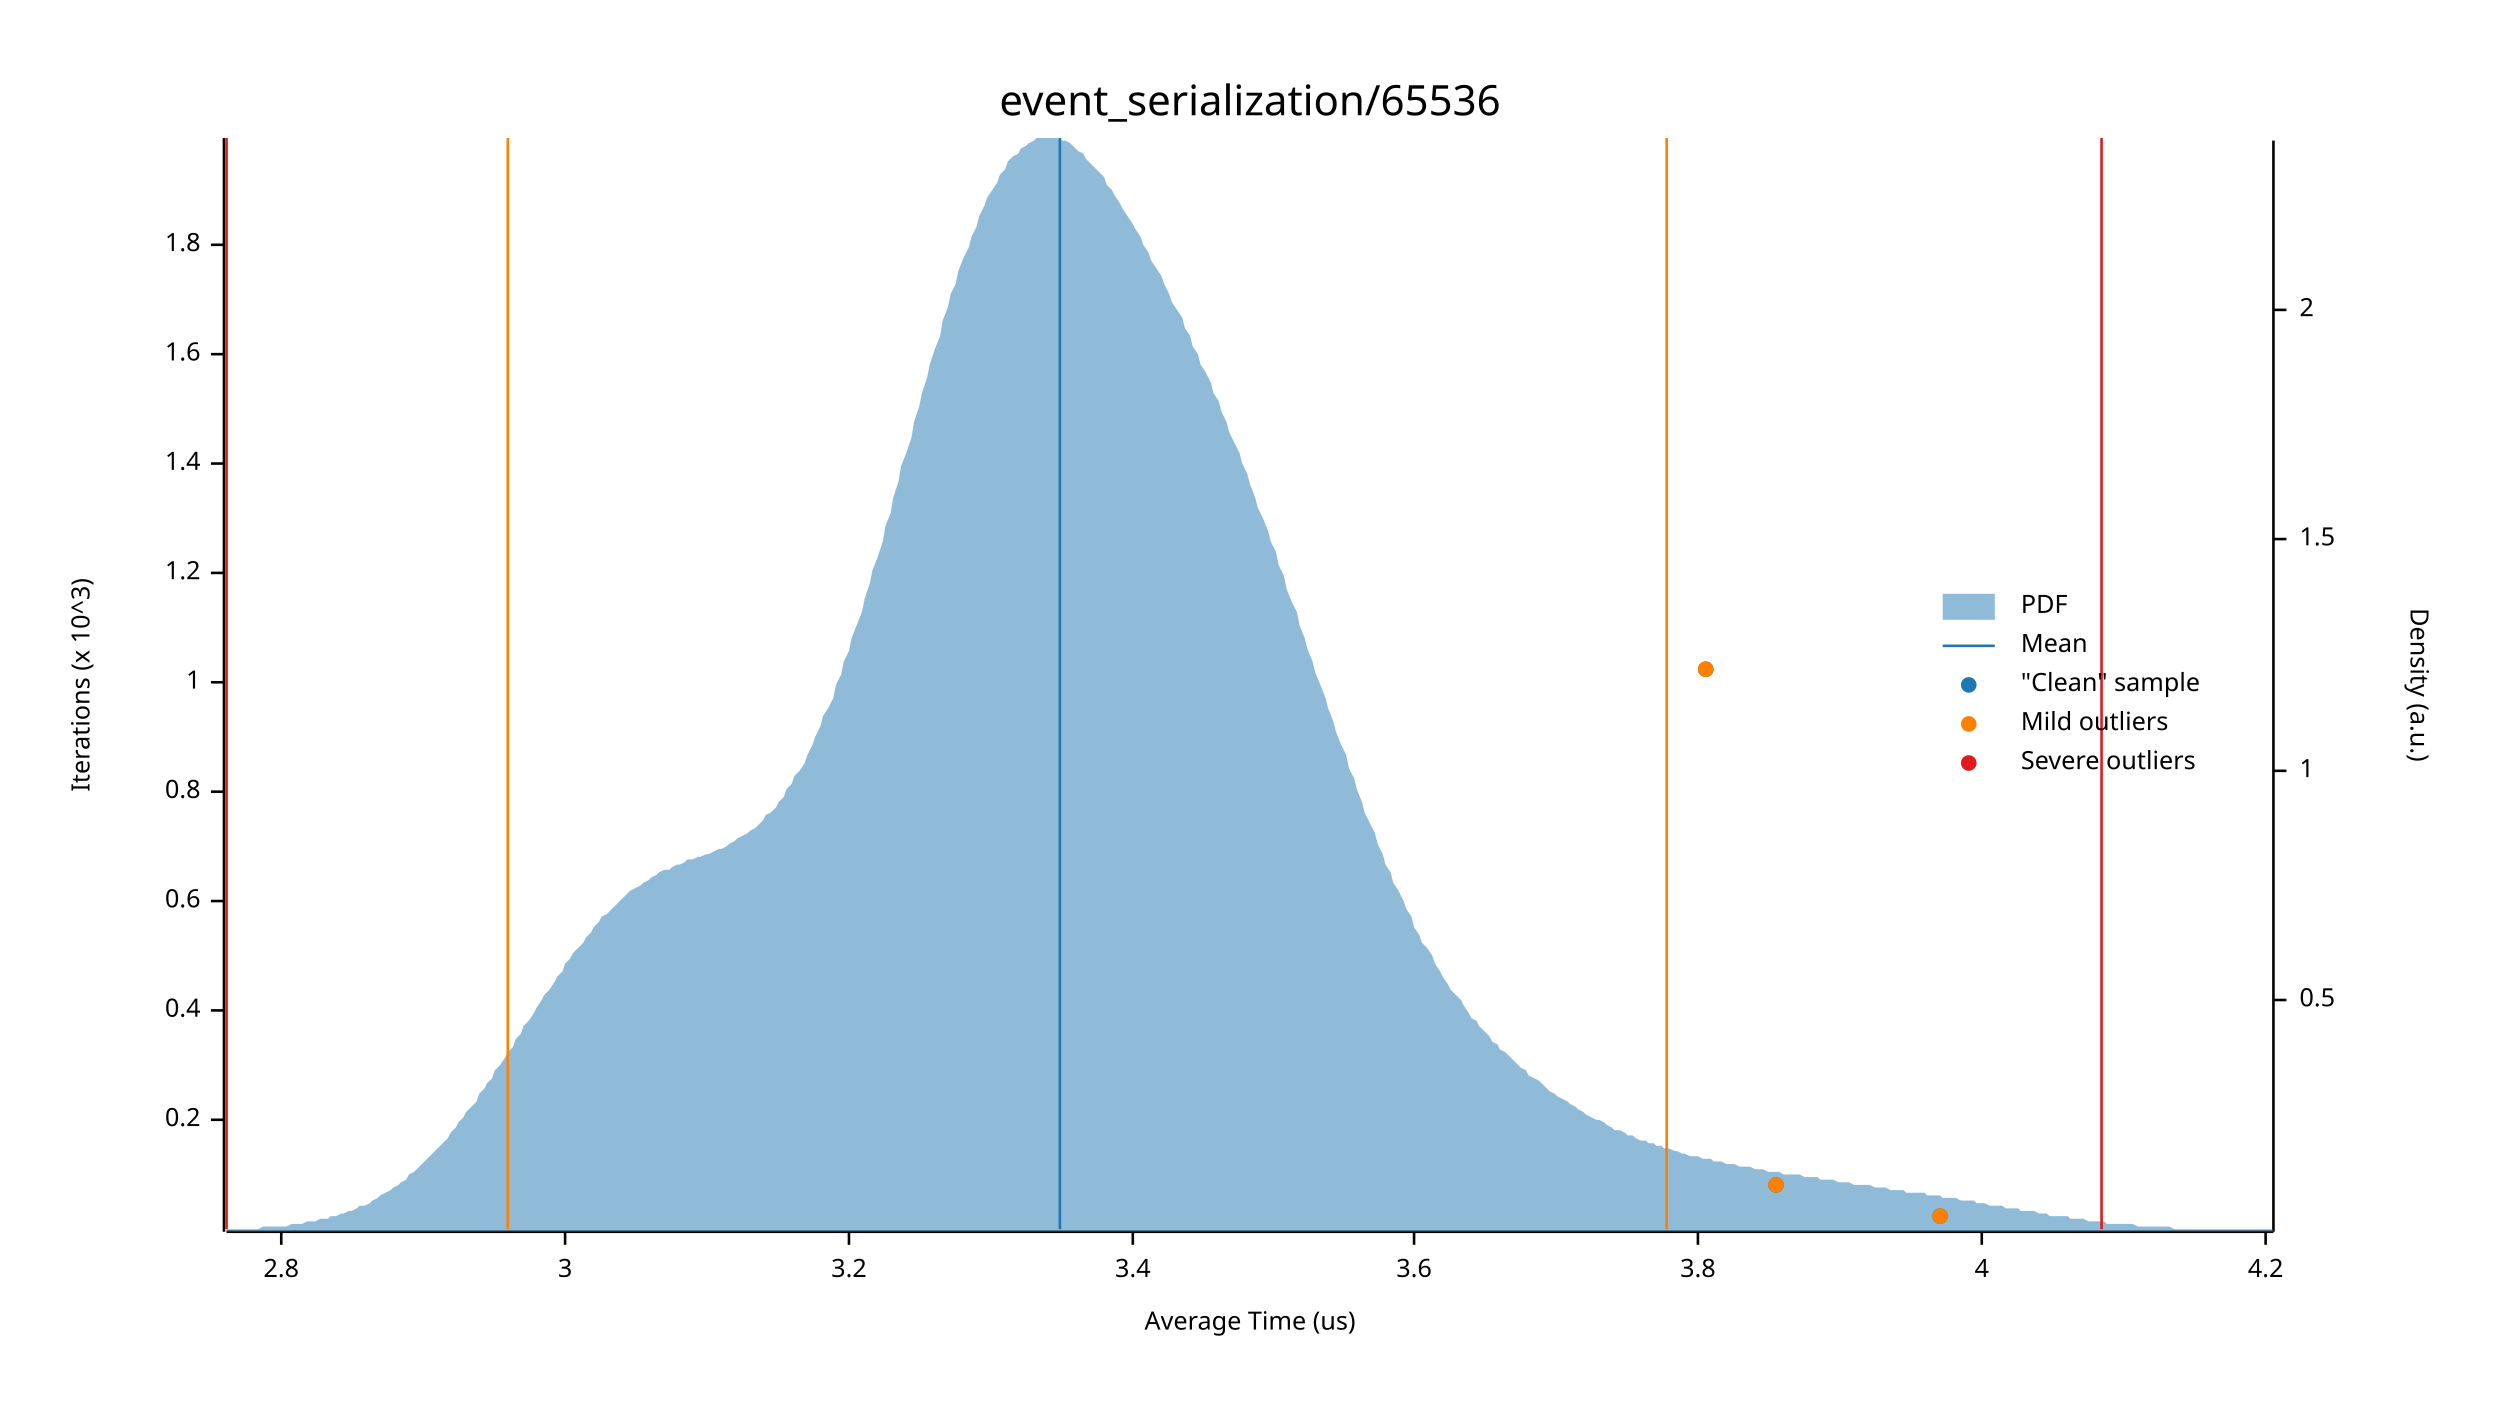
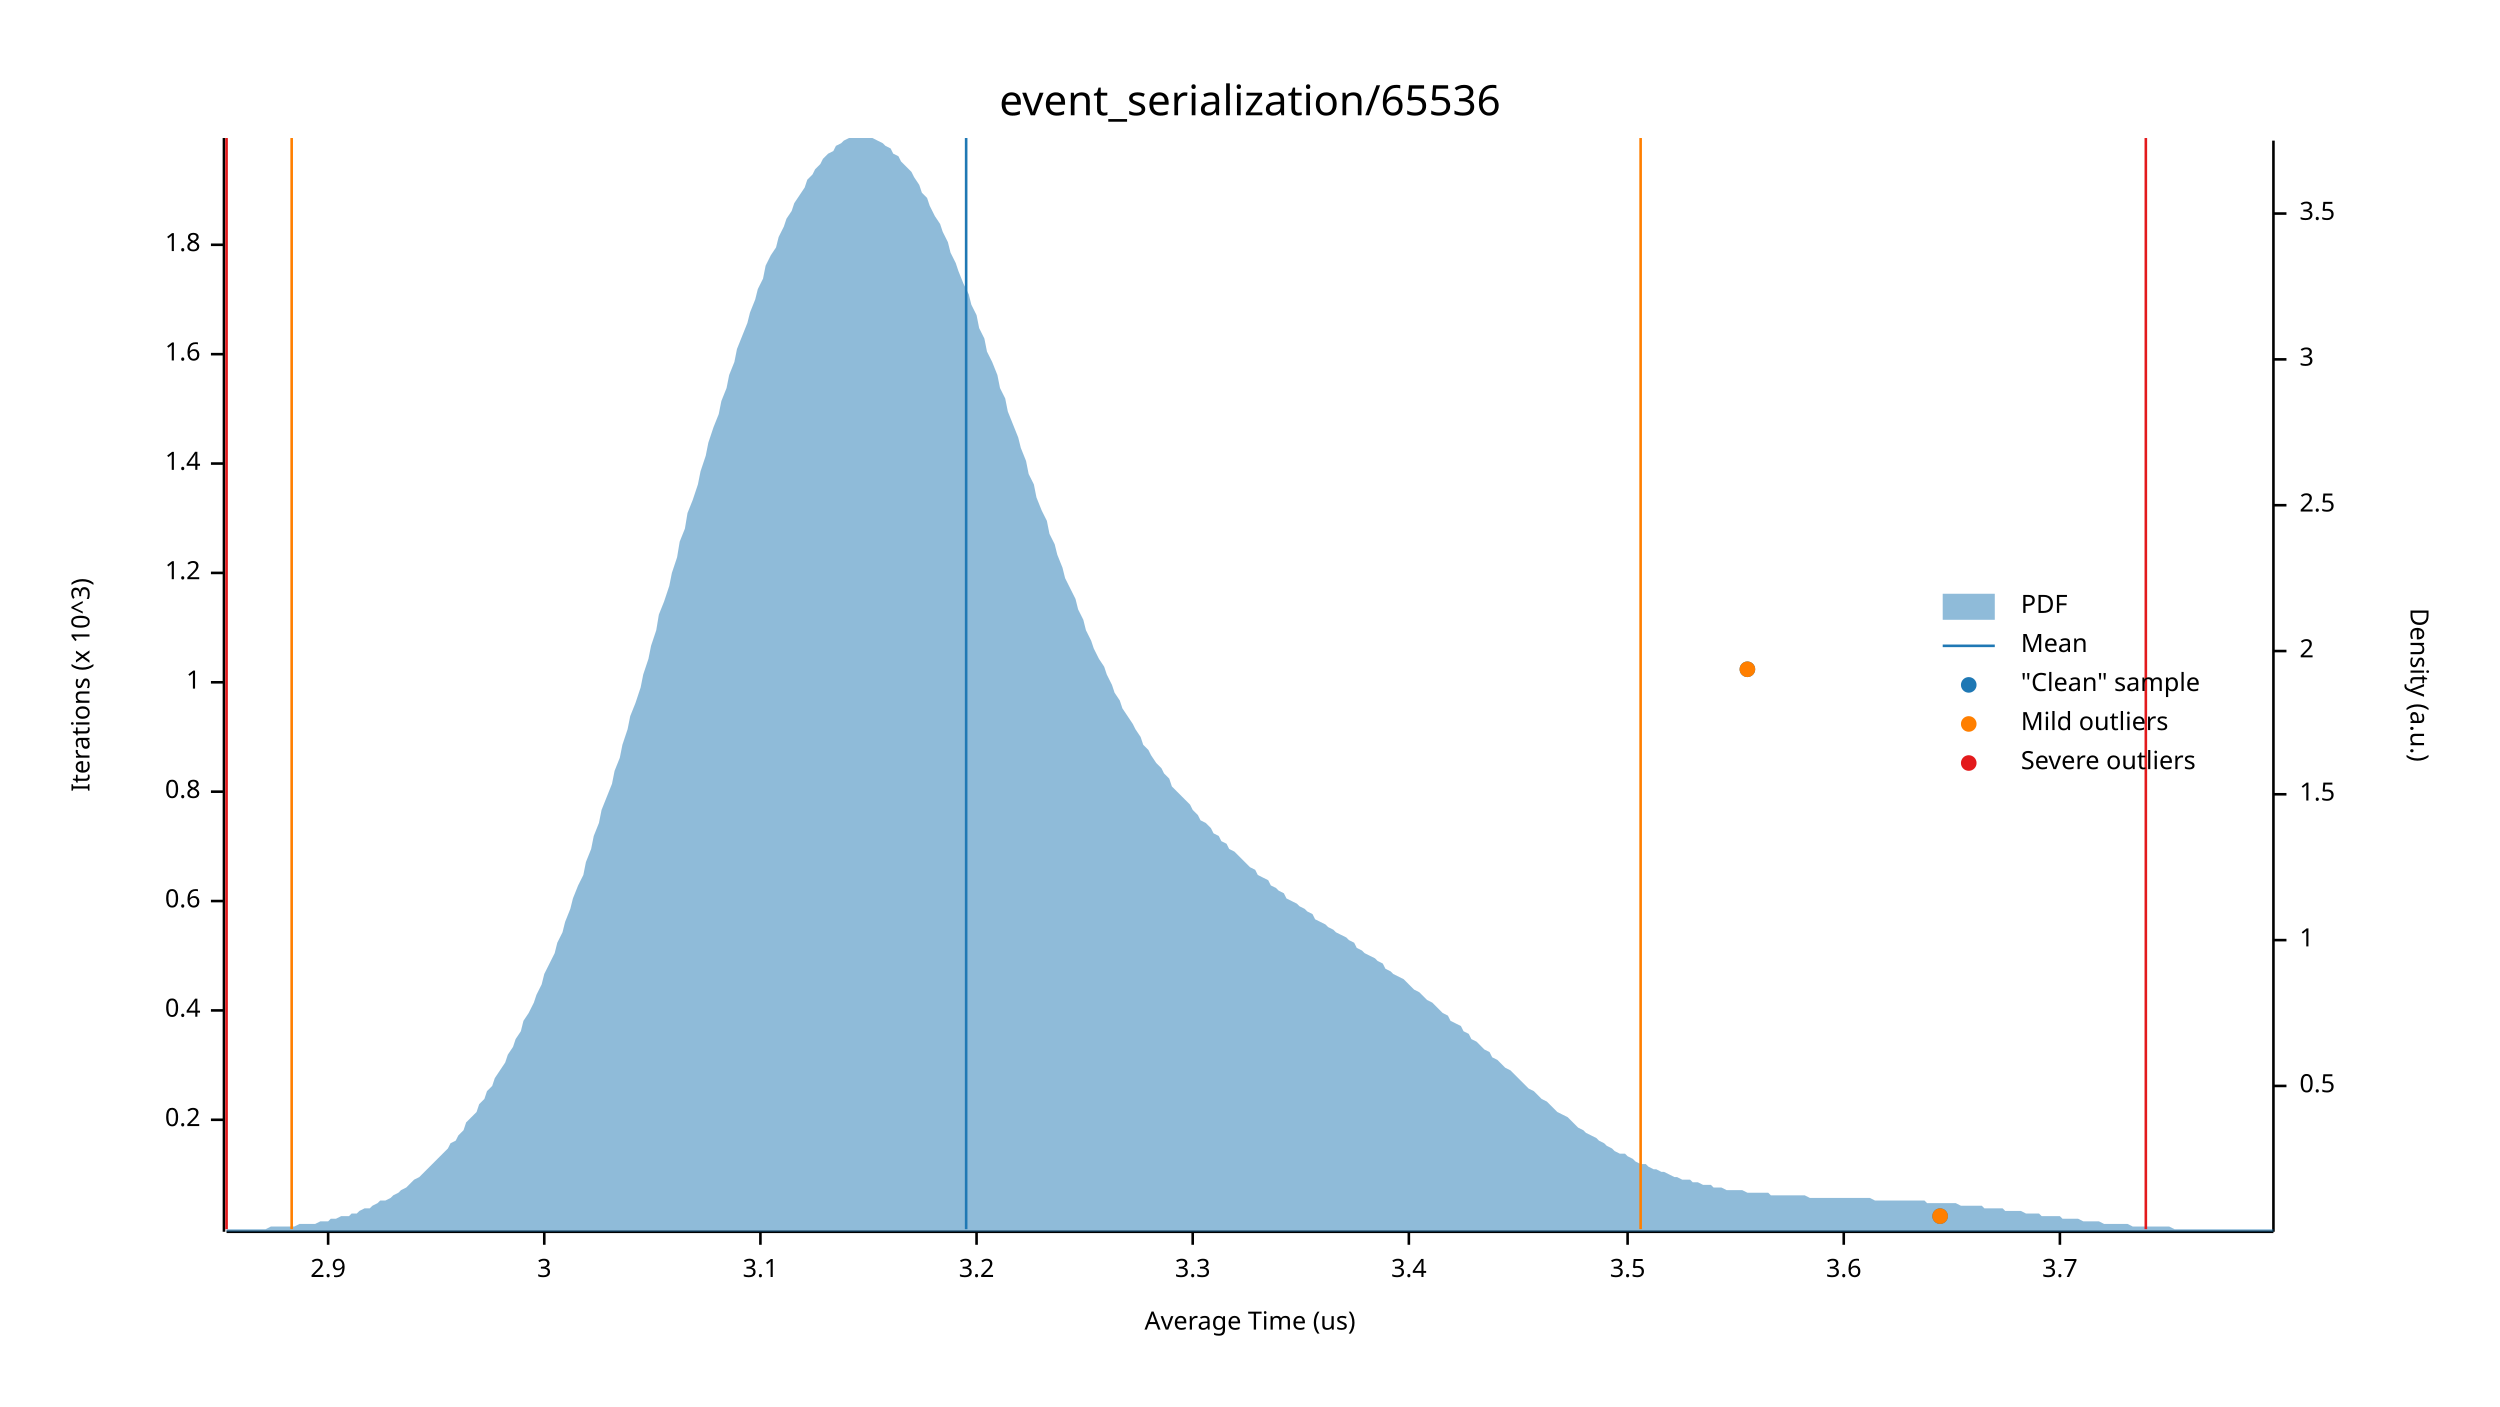
<svg xmlns="http://www.w3.org/2000/svg" width="960" height="540" viewBox="0 0 960 540">
  <text x="480" y="32" dy="0.76em" text-anchor="middle" font-family="sans-serif" font-size="16.129" opacity="1" fill="#000000">
event_serialization/65536
</text>
  <text x="27" y="263" dy="0.76em" text-anchor="middle" font-family="sans-serif" font-size="9.677" opacity="1" fill="#000000" transform="rotate(270, 27, 263)">
Iterations (x 10^3)
</text>
  <text x="480" y="513" dy="-0.5ex" text-anchor="middle" font-family="sans-serif" font-size="9.677" opacity="1" fill="#000000">
Average Time (us)
</text>
  <polyline fill="none" opacity="1" stroke="#000000" stroke-width="1" points="86,53 86,473 " />
  <text x="77" y="430" dy="0.5ex" text-anchor="end" font-family="sans-serif" font-size="9.677" opacity="1" fill="#000000">
0.2
</text>
  <polyline fill="none" opacity="1" stroke="#000000" stroke-width="1" points="81,430 86,430 " />
  <text x="77" y="388" dy="0.5ex" text-anchor="end" font-family="sans-serif" font-size="9.677" opacity="1" fill="#000000">
0.4
</text>
  <polyline fill="none" opacity="1" stroke="#000000" stroke-width="1" points="81,388 86,388 " />
  <text x="77" y="346" dy="0.5ex" text-anchor="end" font-family="sans-serif" font-size="9.677" opacity="1" fill="#000000">
0.6
</text>
  <polyline fill="none" opacity="1" stroke="#000000" stroke-width="1" points="81,346 86,346 " />
  <text x="77" y="304" dy="0.5ex" text-anchor="end" font-family="sans-serif" font-size="9.677" opacity="1" fill="#000000">
0.8
</text>
  <polyline fill="none" opacity="1" stroke="#000000" stroke-width="1" points="81,304 86,304 " />
  <text x="77" y="262" dy="0.5ex" text-anchor="end" font-family="sans-serif" font-size="9.677" opacity="1" fill="#000000">
1
</text>
  <polyline fill="none" opacity="1" stroke="#000000" stroke-width="1" points="81,262 86,262 " />
  <text x="77" y="220" dy="0.5ex" text-anchor="end" font-family="sans-serif" font-size="9.677" opacity="1" fill="#000000">
1.2
</text>
  <polyline fill="none" opacity="1" stroke="#000000" stroke-width="1" points="81,220 86,220 " />
  <text x="77" y="178" dy="0.5ex" text-anchor="end" font-family="sans-serif" font-size="9.677" opacity="1" fill="#000000">
1.4
</text>
  <polyline fill="none" opacity="1" stroke="#000000" stroke-width="1" points="81,178 86,178 " />
  <text x="77" y="136" dy="0.5ex" text-anchor="end" font-family="sans-serif" font-size="9.677" opacity="1" fill="#000000">
1.6
</text>
  <polyline fill="none" opacity="1" stroke="#000000" stroke-width="1" points="81,136 86,136 " />
  <text x="77" y="94" dy="0.5ex" text-anchor="end" font-family="sans-serif" font-size="9.677" opacity="1" fill="#000000">
1.8
</text>
  <polyline fill="none" opacity="1" stroke="#000000" stroke-width="1" points="81,94 86,94 " />
  <polyline fill="none" opacity="1" stroke="#000000" stroke-width="1" points="87,473 873,473 " />
-   <text x="108" y="483" dy="0.76em" text-anchor="middle" font-family="sans-serif" font-size="9.677" opacity="1" fill="#000000">
- 2.8
+   <text x="126" y="483" dy="0.76em" text-anchor="middle" font-family="sans-serif" font-size="9.677" opacity="1" fill="#000000">
+ 2.9
</text>
-   <polyline fill="none" opacity="1" stroke="#000000" stroke-width="1" points="108,473 108,478 " />
-   <text x="217" y="483" dy="0.76em" text-anchor="middle" font-family="sans-serif" font-size="9.677" opacity="1" fill="#000000">
+   <polyline fill="none" opacity="1" stroke="#000000" stroke-width="1" points="126,473 126,478 " />
+   <text x="209" y="483" dy="0.76em" text-anchor="middle" font-family="sans-serif" font-size="9.677" opacity="1" fill="#000000">
3
</text>
-   <polyline fill="none" opacity="1" stroke="#000000" stroke-width="1" points="217,473 217,478 " />
-   <text x="326" y="483" dy="0.76em" text-anchor="middle" font-family="sans-serif" font-size="9.677" opacity="1" fill="#000000">
+   <polyline fill="none" opacity="1" stroke="#000000" stroke-width="1" points="209,473 209,478 " />
+   <text x="292" y="483" dy="0.76em" text-anchor="middle" font-family="sans-serif" font-size="9.677" opacity="1" fill="#000000">
+ 3.1
+ </text>
+   <polyline fill="none" opacity="1" stroke="#000000" stroke-width="1" points="292,473 292,478 " />
+   <text x="375" y="483" dy="0.76em" text-anchor="middle" font-family="sans-serif" font-size="9.677" opacity="1" fill="#000000">
3.2
</text>
-   <polyline fill="none" opacity="1" stroke="#000000" stroke-width="1" points="326,473 326,478 " />
-   <text x="435" y="483" dy="0.76em" text-anchor="middle" font-family="sans-serif" font-size="9.677" opacity="1" fill="#000000">
+   <polyline fill="none" opacity="1" stroke="#000000" stroke-width="1" points="375,473 375,478 " />
+   <text x="458" y="483" dy="0.76em" text-anchor="middle" font-family="sans-serif" font-size="9.677" opacity="1" fill="#000000">
+ 3.3
+ </text>
+   <polyline fill="none" opacity="1" stroke="#000000" stroke-width="1" points="458,473 458,478 " />
+   <text x="541" y="483" dy="0.76em" text-anchor="middle" font-family="sans-serif" font-size="9.677" opacity="1" fill="#000000">
3.4
</text>
-   <polyline fill="none" opacity="1" stroke="#000000" stroke-width="1" points="435,473 435,478 " />
-   <text x="543" y="483" dy="0.76em" text-anchor="middle" font-family="sans-serif" font-size="9.677" opacity="1" fill="#000000">
+   <polyline fill="none" opacity="1" stroke="#000000" stroke-width="1" points="541,473 541,478 " />
+   <text x="625" y="483" dy="0.76em" text-anchor="middle" font-family="sans-serif" font-size="9.677" opacity="1" fill="#000000">
+ 3.5
+ </text>
+   <polyline fill="none" opacity="1" stroke="#000000" stroke-width="1" points="625,473 625,478 " />
+   <text x="708" y="483" dy="0.76em" text-anchor="middle" font-family="sans-serif" font-size="9.677" opacity="1" fill="#000000">
3.6
</text>
-   <polyline fill="none" opacity="1" stroke="#000000" stroke-width="1" points="543,473 543,478 " />
-   <text x="652" y="483" dy="0.76em" text-anchor="middle" font-family="sans-serif" font-size="9.677" opacity="1" fill="#000000">
- 3.8
+   <polyline fill="none" opacity="1" stroke="#000000" stroke-width="1" points="708,473 708,478 " />
+   <text x="791" y="483" dy="0.76em" text-anchor="middle" font-family="sans-serif" font-size="9.677" opacity="1" fill="#000000">
+ 3.7
</text>
-   <polyline fill="none" opacity="1" stroke="#000000" stroke-width="1" points="652,473 652,478 " />
-   <text x="761" y="483" dy="0.76em" text-anchor="middle" font-family="sans-serif" font-size="9.677" opacity="1" fill="#000000">
- 4
- </text>
-   <polyline fill="none" opacity="1" stroke="#000000" stroke-width="1" points="761,473 761,478 " />
-   <text x="870" y="483" dy="0.76em" text-anchor="middle" font-family="sans-serif" font-size="9.677" opacity="1" fill="#000000">
- 4.2
- </text>
-   <polyline fill="none" opacity="1" stroke="#000000" stroke-width="1" points="870,473 870,478 " />
+   <polyline fill="none" opacity="1" stroke="#000000" stroke-width="1" points="791,473 791,478 " />
  <text x="933" y="263" dy="0.76em" text-anchor="middle" font-family="sans-serif" font-size="9.677" opacity="1" fill="#000000" transform="rotate(90, 933, 263)">
Density (a.u.)
</text>
  <polyline fill="none" opacity="1" stroke="#000000" stroke-width="1" points="873,54 873,473 " />
-   <text x="883" y="384" dy="0.5ex" text-anchor="start" font-family="sans-serif" font-size="9.677" opacity="1" fill="#000000">
+   <text x="883" y="417" dy="0.5ex" text-anchor="start" font-family="sans-serif" font-size="9.677" opacity="1" fill="#000000">
0.5
</text>
-   <polyline fill="none" opacity="1" stroke="#000000" stroke-width="1" points="873,384 878,384 " />
-   <text x="883" y="296" dy="0.5ex" text-anchor="start" font-family="sans-serif" font-size="9.677" opacity="1" fill="#000000">
+   <polyline fill="none" opacity="1" stroke="#000000" stroke-width="1" points="873,417 878,417 " />
+   <text x="883" y="361" dy="0.5ex" text-anchor="start" font-family="sans-serif" font-size="9.677" opacity="1" fill="#000000">
1
</text>
-   <polyline fill="none" opacity="1" stroke="#000000" stroke-width="1" points="873,296 878,296 " />
-   <text x="883" y="207" dy="0.5ex" text-anchor="start" font-family="sans-serif" font-size="9.677" opacity="1" fill="#000000">
+   <polyline fill="none" opacity="1" stroke="#000000" stroke-width="1" points="873,361 878,361 " />
+   <text x="883" y="305" dy="0.5ex" text-anchor="start" font-family="sans-serif" font-size="9.677" opacity="1" fill="#000000">
1.5
</text>
-   <polyline fill="none" opacity="1" stroke="#000000" stroke-width="1" points="873,207 878,207 " />
-   <text x="883" y="119" dy="0.5ex" text-anchor="start" font-family="sans-serif" font-size="9.677" opacity="1" fill="#000000">
+   <polyline fill="none" opacity="1" stroke="#000000" stroke-width="1" points="873,305 878,305 " />
+   <text x="883" y="250" dy="0.5ex" text-anchor="start" font-family="sans-serif" font-size="9.677" opacity="1" fill="#000000">
2
</text>
-   <polyline fill="none" opacity="1" stroke="#000000" stroke-width="1" points="873,119 878,119 " />
-   <polygon opacity="0.5" fill="#1F78B4" points="87,472 88,472 90,472 91,472 93,472 94,472 96,472 98,472 99,472 101,471 102,471 104,471 105,471 107,471 109,471 110,471 112,470 113,470 115,470 116,470 118,469 120,469 121,469 123,468 124,468 126,468 127,467 129,467 131,466 132,466 134,465 135,465 137,464 138,463 140,463 142,462 143,461 145,460 146,459 148,458 150,457 151,456 153,455 154,454 156,453 157,451 159,450 161,448 162,447 164,445 165,444 167,442 168,441 170,439 172,437 173,435 175,433 176,431 178,429 179,427 181,425 183,423 184,420 186,418 187,416 189,414 190,411 192,409 194,406 195,404 197,402 198,399 200,397 201,394 203,392 205,389 206,387 208,384 209,382 211,380 213,377 214,375 216,373 217,370 219,368 220,366 222,364 224,362 225,360 227,358 228,356 230,354 231,352 233,351 235,349 236,348 238,346 239,345 241,343 242,342 244,341 246,340 247,339 249,338 250,337 252,336 253,335 255,334 257,334 258,333 260,332 261,332 263,331 264,330 266,330 268,329 269,329 271,328 272,328 274,327 276,326 277,326 279,325 280,324 282,323 283,322 285,321 287,320 288,319 290,318 291,317 293,315 294,313 296,312 298,310 299,308 301,306 302,303 304,301 305,298 307,296 309,293 310,290 312,286 313,283 315,279 316,275 318,272 320,268 321,263 323,259 324,254 326,250 327,245 329,240 331,235 332,230 334,224 335,219 337,214 339,208 340,202 342,197 343,191 345,185 346,179 348,174 350,168 351,162 353,156 354,151 356,145 357,140 359,134 361,129 362,123 364,118 365,113 367,109 368,104 370,99 372,95 373,91 375,87 376,83 378,79 379,76 381,73 383,70 384,67 386,65 387,62 389,60 391,59 392,57 394,56 395,55 397,54 398,53 400,53 402,53 403,53 405,53 406,53 408,54 409,54 411,55 413,57 414,58 416,59 417,61 419,63 420,64 422,66 424,68 425,71 427,73 428,75 430,78 431,80 433,83 435,86 436,88 438,91 439,94 441,97 442,100 444,103 446,106 447,109 449,113 450,116 452,119 454,122 455,126 457,129 458,133 460,136 461,140 463,143 465,147 466,151 468,154 469,158 471,162 472,166 474,170 476,174 477,178 479,182 480,186 482,191 483,195 485,199 487,204 488,208 490,212 491,217 493,221 494,226 496,231 498,235 499,240 501,245 502,249 504,254 505,258 507,263 509,268 510,272 512,277 513,281 515,286 517,290 518,295 520,299 521,303 523,308 524,312 526,316 528,320 529,324 531,328 532,332 534,335 535,339 537,342 539,346 540,349 542,352 543,356 545,359 546,362 548,364 550,367 551,370 553,373 554,375 556,378 557,380 559,382 561,384 562,386 564,389 565,391 567,392 568,394 570,396 572,398 573,400 575,401 576,403 578,404 580,406 581,407 583,409 584,410 586,411 587,413 589,414 591,415 592,416 594,418 595,419 597,420 598,421 600,422 602,423 603,424 605,425 606,426 608,427 609,428 611,429 613,430 614,430 616,431 617,432 619,433 620,434 622,434 624,435 625,436 627,436 628,437 630,438 632,438 633,439 635,439 636,440 638,440 639,441 641,441 643,442 644,442 646,443 647,443 649,444 650,444 652,444 654,445 655,445 657,445 658,446 660,446 661,446 663,447 665,447 666,447 668,448 669,448 671,448 672,448 674,449 676,449 677,449 679,450 680,450 682,450 683,450 685,451 687,451 688,451 690,451 691,451 693,452 695,452 696,452 698,452 699,453 701,453 702,453 704,453 706,454 707,454 709,454 710,454 712,455 713,455 715,455 717,455 718,455 720,456 721,456 723,456 724,456 726,457 728,457 729,457 731,457 732,458 734,458 735,458 737,458 739,458 740,459 742,459 743,459 745,459 746,460 748,460 750,460 751,460 753,461 754,461 756,461 758,461 759,462 761,462 762,462 764,463 765,463 767,463 769,463 770,464 772,464 773,464 775,464 776,465 778,465 780,465 781,465 783,466 784,466 786,466 787,467 789,467 791,467 792,467 794,467 795,468 797,468 798,468 800,468 802,469 803,469 805,469 806,469 808,469 809,470 811,470 813,470 814,470 816,470 817,470 819,470 821,471 822,471 824,471 825,471 827,471 828,471 830,471 832,471 833,471 835,472 836,472 838,472 839,472 841,472 843,472 844,472 846,472 847,472 849,472 850,472 852,472 854,472 855,472 857,472 858,472 860,472 861,472 863,472 865,472 866,472 868,472 869,472 871,472 873,472 873,473 87,473 " />
-   <polyline fill="none" opacity="1" stroke="#1F78B4" stroke-width="1" points="407,472 407,53 " />
-   <polyline fill="none" opacity="1" stroke="#FF7F00" stroke-width="1" points="195,472 195,53 " />
-   <polyline fill="none" opacity="1" stroke="#FF7F00" stroke-width="1" points="640,472 640,53 " />
+   <polyline fill="none" opacity="1" stroke="#000000" stroke-width="1" points="873,250 878,250 " />
+   <text x="883" y="194" dy="0.5ex" text-anchor="start" font-family="sans-serif" font-size="9.677" opacity="1" fill="#000000">
+ 2.5
+ </text>
+   <polyline fill="none" opacity="1" stroke="#000000" stroke-width="1" points="873,194 878,194 " />
+   <text x="883" y="138" dy="0.5ex" text-anchor="start" font-family="sans-serif" font-size="9.677" opacity="1" fill="#000000">
+ 3
+ </text>
+   <polyline fill="none" opacity="1" stroke="#000000" stroke-width="1" points="873,138 878,138 " />
+   <text x="883" y="82" dy="0.5ex" text-anchor="start" font-family="sans-serif" font-size="9.677" opacity="1" fill="#000000">
+ 3.5
+ </text>
+   <polyline fill="none" opacity="1" stroke="#000000" stroke-width="1" points="873,82 878,82 " />
+   <polygon opacity="0.5" fill="#1F78B4" points="87,472 88,472 90,472 91,472 93,472 94,472 96,472 98,472 99,472 101,472 102,472 104,471 105,471 107,471 109,471 110,471 112,471 113,471 115,470 116,470 118,470 120,470 121,470 123,469 124,469 126,469 127,468 129,468 131,467 132,467 134,467 135,466 137,466 138,465 140,464 142,464 143,463 145,462 146,461 148,461 150,460 151,459 153,458 154,457 156,456 157,455 159,453 161,452 162,451 164,449 165,448 167,446 168,445 170,443 172,441 173,439 175,438 176,436 178,434 179,431 181,429 183,427 184,424 186,422 187,419 189,417 190,414 192,411 194,408 195,405 197,402 198,399 200,396 201,392 203,389 205,385 206,382 208,378 209,374 211,370 213,366 214,362 216,358 217,354 219,349 220,345 222,340 224,336 225,331 227,326 228,321 230,316 231,311 233,306 235,301 236,296 238,291 239,286 241,280 242,275 244,270 246,264 247,259 249,253 250,248 252,242 253,236 255,231 257,225 258,220 260,214 261,208 263,203 264,197 266,192 268,186 269,181 271,175 272,170 274,164 276,159 277,154 279,149 280,144 282,139 283,134 285,129 287,124 288,120 290,115 291,111 293,107 294,102 296,98 298,95 299,91 301,87 302,84 304,81 305,78 307,75 309,72 310,69 312,67 313,65 315,63 316,61 318,59 320,58 321,56 323,55 324,54 326,53 327,53 329,53 331,53 332,53 334,53 335,53 337,54 339,55 340,56 342,57 343,59 345,60 346,62 348,64 350,66 351,68 353,71 354,74 356,76 357,79 359,83 361,86 362,89 364,93 365,97 367,101 368,104 370,109 372,113 373,117 375,121 376,126 378,130 379,135 381,139 383,144 384,149 386,153 387,158 389,163 391,168 392,172 394,177 395,182 397,186 398,191 400,196 402,200 403,205 405,209 406,213 408,218 409,222 411,226 413,230 414,234 416,238 417,242 419,246 420,249 422,253 424,256 425,259 427,263 428,266 430,269 431,272 433,275 435,278 436,280 438,283 439,286 441,288 442,290 444,293 446,295 447,297 449,299 450,302 452,304 454,306 455,307 457,309 458,311 460,313 461,315 463,316 465,318 466,320 468,321 469,323 471,324 472,326 474,327 476,329 477,330 479,332 480,333 482,334 483,336 485,337 487,338 488,340 490,341 491,342 493,343 494,345 496,346 498,347 499,348 501,349 502,350 504,351 505,353 507,354 509,355 510,356 512,357 513,358 515,359 517,360 518,361 520,362 521,364 523,365 524,366 526,367 528,368 529,369 531,370 532,372 534,373 535,374 537,375 539,376 540,377 542,379 543,380 545,381 546,382 548,384 550,385 551,386 553,388 554,389 556,390 557,392 559,393 561,394 562,396 564,397 565,399 567,400 568,401 570,403 572,404 573,406 575,407 576,408 578,410 580,411 581,412 583,414 584,415 586,417 587,418 589,419 591,421 592,422 594,423 595,424 597,426 598,427 600,428 602,429 603,430 605,432 606,433 608,434 609,435 611,436 613,437 614,438 616,439 617,440 619,441 620,442 622,443 624,443 625,444 627,445 628,446 630,447 632,447 633,448 635,449 636,449 638,450 639,450 641,451 643,452 644,452 646,453 647,453 649,453 650,454 652,454 654,455 655,455 657,455 658,456 660,456 661,456 663,457 665,457 666,457 668,457 669,457 671,458 672,458 674,458 676,458 677,458 679,458 680,459 682,459 683,459 685,459 687,459 688,459 690,459 691,459 693,459 695,460 696,460 698,460 699,460 701,460 702,460 704,460 706,460 707,460 709,460 710,460 712,460 713,460 715,460 717,460 718,460 720,461 721,461 723,461 724,461 726,461 728,461 729,461 731,461 732,461 734,461 735,461 737,461 739,461 740,462 742,462 743,462 745,462 746,462 748,462 750,462 751,462 753,463 754,463 756,463 758,463 759,463 761,463 762,464 764,464 765,464 767,464 769,464 770,465 772,465 773,465 775,465 776,465 778,466 780,466 781,466 783,466 784,467 786,467 787,467 789,467 791,467 792,468 794,468 795,468 797,468 798,468 800,469 802,469 803,469 805,469 806,469 808,470 809,470 811,470 813,470 814,470 816,470 817,470 819,471 821,471 822,471 824,471 825,471 827,471 828,471 830,471 832,471 833,471 835,472 836,472 838,472 839,472 841,472 843,472 844,472 846,472 847,472 849,472 850,472 852,472 854,472 855,472 857,472 858,472 860,472 861,472 863,472 865,472 866,472 868,472 869,472 871,472 873,472 873,473 87,473 " />
+   <polyline fill="none" opacity="1" stroke="#1F78B4" stroke-width="1" points="371,472 371,53 " />
+   <polyline fill="none" opacity="1" stroke="#FF7F00" stroke-width="1" points="112,472 112,53 " />
+   <polyline fill="none" opacity="1" stroke="#FF7F00" stroke-width="1" points="630,472 630,53 " />
  <polyline fill="none" opacity="1" stroke="#E31A1C" stroke-width="1" points="87,472 87,53 " />
-   <polyline fill="none" opacity="1" stroke="#E31A1C" stroke-width="1" points="807,472 807,53 " />
+   <polyline fill="none" opacity="1" stroke="#E31A1C" stroke-width="1" points="824,472 824,53 " />
  <circle cx="745" cy="467" r="3" opacity="1" fill="#1F78B4" stroke="none" stroke-width="1" />
-   <circle cx="682" cy="455" r="3" opacity="1" fill="#1F78B4" stroke="none" stroke-width="1" />
-   <circle cx="655" cy="257" r="3" opacity="1" fill="#1F78B4" stroke="none" stroke-width="1" />
+   <circle cx="671" cy="257" r="3" opacity="1" fill="#1F78B4" stroke="none" stroke-width="1" />
  <circle cx="745" cy="467" r="3" opacity="1" fill="#FF7F00" stroke="none" stroke-width="1" />
-   <circle cx="682" cy="455" r="3" opacity="1" fill="#FF7F00" stroke="none" stroke-width="1" />
-   <circle cx="655" cy="257" r="3" opacity="1" fill="#FF7F00" stroke="none" stroke-width="1" />
+   <circle cx="671" cy="257" r="3" opacity="1" fill="#FF7F00" stroke="none" stroke-width="1" />
  <text x="776" y="228" dy="0.76em" text-anchor="start" font-family="sans-serif" font-size="9.677" opacity="1" fill="#000000">
PDF
</text>
  <text x="776" y="243" dy="0.76em" text-anchor="start" font-family="sans-serif" font-size="9.677" opacity="1" fill="#000000">
Mean
</text>
  <text x="776" y="258" dy="0.76em" text-anchor="start" font-family="sans-serif" font-size="9.677" opacity="1" fill="#000000">
"Clean" sample
</text>
  <text x="776" y="273" dy="0.76em" text-anchor="start" font-family="sans-serif" font-size="9.677" opacity="1" fill="#000000">
Mild outliers
</text>
  <text x="776" y="288" dy="0.76em" text-anchor="start" font-family="sans-serif" font-size="9.677" opacity="1" fill="#000000">
Severe outliers
</text>
  <rect x="746" y="228" width="20" height="10" opacity="0.5" fill="#1F78B4" stroke="none" />
  <polyline fill="none" opacity="1" stroke="#1F78B4" stroke-width="1" points="746,248 766,248 " />
  <circle cx="756" cy="263" r="3" opacity="1" fill="#1F78B4" stroke="none" stroke-width="1" />
  <circle cx="756" cy="278" r="3" opacity="1" fill="#FF7F00" stroke="none" stroke-width="1" />
  <circle cx="756" cy="293" r="3" opacity="1" fill="#E31A1C" stroke="none" stroke-width="1" />
</svg>
